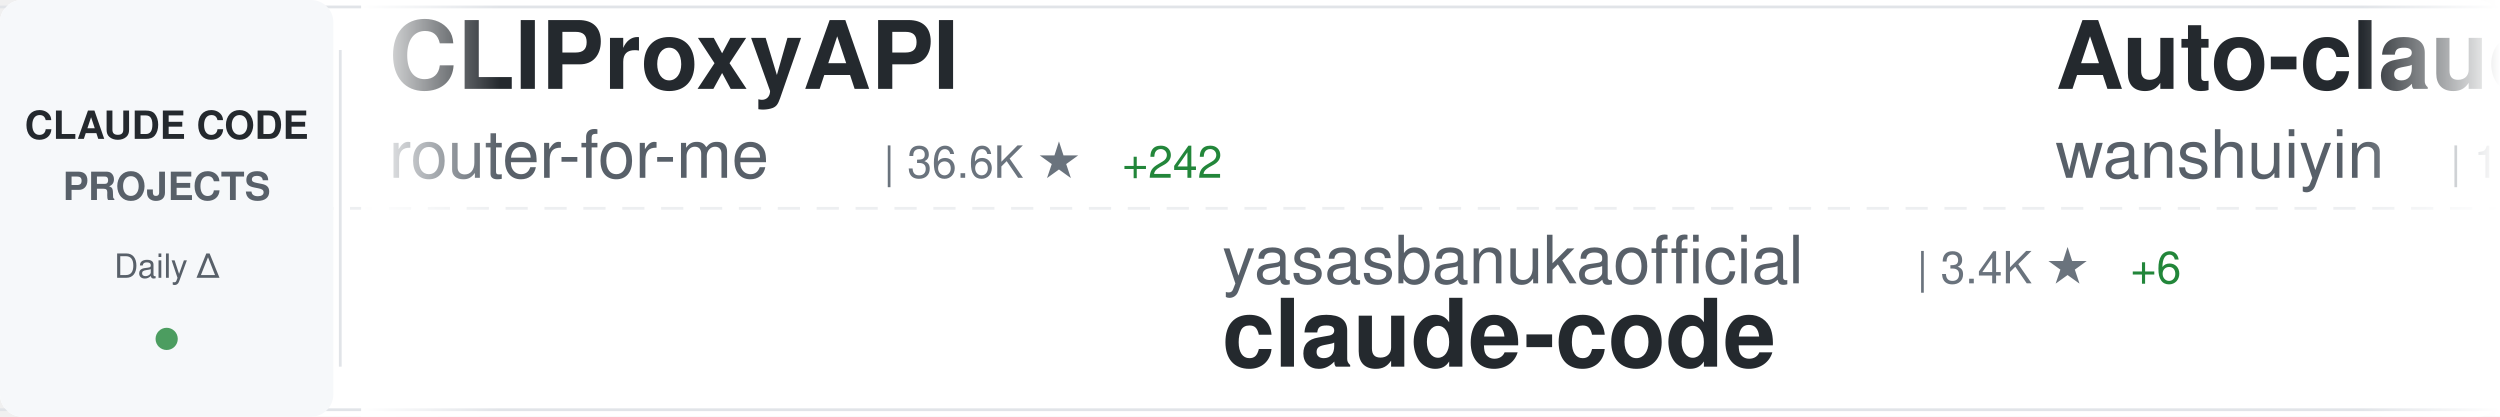
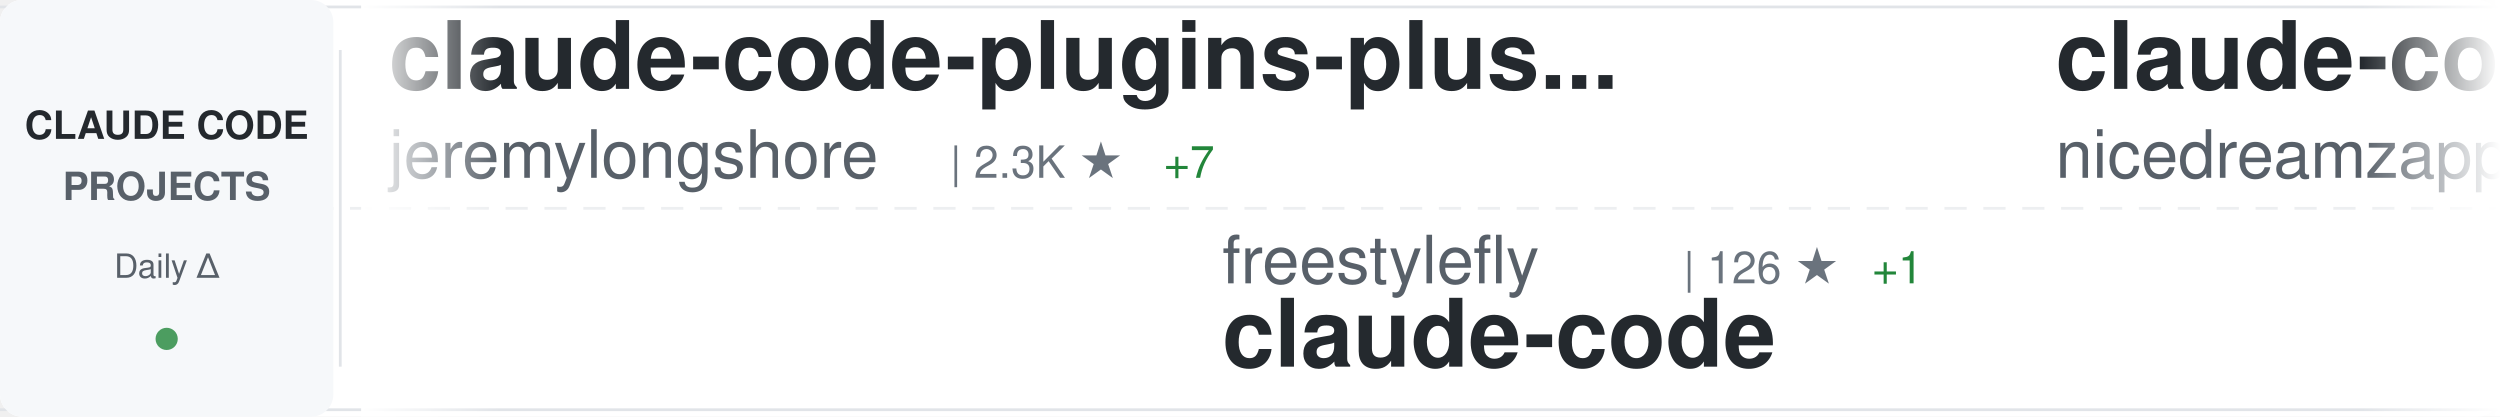
<svg xmlns="http://www.w3.org/2000/svg" width="900" height="150">
  <defs>
    <linearGradient id="awesomeLeftFade" x1="0%" y1="0%" x2="100%" y2="0%">
      <stop offset="0%" style="stop-color:#ffffff;stop-opacity:1" />
      <stop offset="100%" style="stop-color:#ffffff;stop-opacity:0" />
    </linearGradient>
    <linearGradient id="awesomeRightFade" x1="0%" y1="0%" x2="100%" y2="0%">
      <stop offset="0%" style="stop-color:#ffffff;stop-opacity:0" />
      <stop offset="100%" style="stop-color:#ffffff;stop-opacity:1" />
    </linearGradient>
  </defs>
  <rect width="900" height="150" fill="#ffffff" rx="8" />
  <rect x="0" y="2" width="900" height="1" fill="#e1e4e8" />
  <rect x="0" y="147" width="900" height="1" fill="#e1e4e8" />
  <line x1="0" y1="75" x2="900" y2="75" stroke="#e1e4e8" stroke-width="1" stroke-dasharray="8 6" opacity="0.6" />
  <rect x="0" y="0" width="120" height="150" fill="#f6f8fa" rx="8" />
  <text x="60" y="50" font-family="-apple-system, BlinkMacSystemFont, 'Segoe UI', Helvetica, Arial, sans-serif" font-size="14" font-weight="600" fill="#24292e" text-anchor="middle">CLAUDE CODE</text>
  <text x="60" y="72" font-family="-apple-system, BlinkMacSystemFont, 'Segoe UI', Helvetica, Arial, sans-serif" font-size="14" font-weight="600" fill="#586069" text-anchor="middle">PROJECTS</text>
  <text x="60" y="100" font-family="-apple-system, BlinkMacSystemFont, 'Segoe UI', Helvetica, Arial, sans-serif" font-size="12" font-weight="500" fill="#586069" text-anchor="middle">Daily Δ</text>
  <circle cx="60" cy="122" r="4" fill="#22863a" opacity="0.8" />
  <rect x="122" y="18" width="1" height="114" fill="#e1e4e8" />
  <clipPath id="awesomeTickerClip">
    <rect x="130" y="0" width="770" height="150" />
  </clipPath>
  <g clip-path="url(#awesomeTickerClip)">
    <g id="awesomeTickerItems">
      <animateTransform attributeName="transform" attributeType="XML" type="translate" from="0 0" to="-3000 0" dur="54s" repeatCount="indefinite" />
      <g transform="translate(0, 0)">
-         <text x="140" y="32" font-family="-apple-system, BlinkMacSystemFont, 'Segoe UI', Helvetica, Arial, sans-serif" font-size="34" font-weight="600" fill="#24292e">CLIProxyAPI</text>
-         <text x="140" y="64" font-family="-apple-system, BlinkMacSystemFont, 'Segoe UI', Helvetica, Arial, sans-serif" font-size="24" font-weight="400" fill="#586069">router-for-me</text>
-         <text x="318" y="64" font-family="-apple-system, BlinkMacSystemFont, 'Segoe UI', Helvetica, Arial, sans-serif" font-size="16" font-weight="500" fill="#6a737d">| 36.6K ★</text>
-         <text x="404" y="64" font-family="-apple-system, BlinkMacSystemFont, 'Segoe UI', Helvetica, Arial, sans-serif" font-size="16" font-weight="500" fill="#22863a"> +242</text>
+         <text x="140" y="32" font-family="-apple-system, BlinkMacSystemFont, 'Segoe UI', Helvetica, Arial, sans-serif" font-size="34" font-weight="600" fill="#24292e">claude-code-plugins-plus...</text>
+         <text x="140" y="64" font-family="-apple-system, BlinkMacSystemFont, 'Segoe UI', Helvetica, Arial, sans-serif" font-size="24" font-weight="400" fill="#586069">jeremylongshore</text>
+         <text x="342" y="64" font-family="-apple-system, BlinkMacSystemFont, 'Segoe UI', Helvetica, Arial, sans-serif" font-size="16" font-weight="500" fill="#6a737d">| 2.3K ★</text>
+         <text x="419" y="64" font-family="-apple-system, BlinkMacSystemFont, 'Segoe UI', Helvetica, Arial, sans-serif" font-size="16" font-weight="500" fill="#22863a"> +7</text>
      </g>
      <g transform="translate(300, 0)">
-         <text x="140" y="102" font-family="-apple-system, BlinkMacSystemFont, 'Segoe UI', Helvetica, Arial, sans-serif" font-size="24" font-weight="400" fill="#586069">yasasbanukaofficial</text>
-         <text x="390" y="102" font-family="-apple-system, BlinkMacSystemFont, 'Segoe UI', Helvetica, Arial, sans-serif" font-size="16" font-weight="500" fill="#6a737d">| 3.4K ★</text>
-         <text x="467" y="102" font-family="-apple-system, BlinkMacSystemFont, 'Segoe UI', Helvetica, Arial, sans-serif" font-size="16" font-weight="500" fill="#22863a"> +6</text>
+         <text x="140" y="102" font-family="-apple-system, BlinkMacSystemFont, 'Segoe UI', Helvetica, Arial, sans-serif" font-size="24" font-weight="400" fill="#586069">freestylefly</text>
+         <text x="306" y="102" font-family="-apple-system, BlinkMacSystemFont, 'Segoe UI', Helvetica, Arial, sans-serif" font-size="16" font-weight="500" fill="#6a737d">| 126 ★</text>
+         <text x="374" y="102" font-family="-apple-system, BlinkMacSystemFont, 'Segoe UI', Helvetica, Arial, sans-serif" font-size="16" font-weight="500" fill="#22863a"> +1</text>
        <text x="140" y="132" font-family="-apple-system, BlinkMacSystemFont, 'Segoe UI', Helvetica, Arial, sans-serif" font-size="34" font-weight="600" fill="#24292e">claude-code</text>
      </g>
      <g transform="translate(600, 0)">
-         <text x="140" y="32" font-family="-apple-system, BlinkMacSystemFont, 'Segoe UI', Helvetica, Arial, sans-serif" font-size="34" font-weight="600" fill="#24292e">Auto-claude-code-researc...</text>
-         <text x="140" y="64" font-family="-apple-system, BlinkMacSystemFont, 'Segoe UI', Helvetica, Arial, sans-serif" font-size="24" font-weight="400" fill="#586069">wanshuiyin</text>
-         <text x="282" y="64" font-family="-apple-system, BlinkMacSystemFont, 'Segoe UI', Helvetica, Arial, sans-serif" font-size="16" font-weight="500" fill="#6a737d">| 11.7K ★</text>
-         <text x="368" y="64" font-family="-apple-system, BlinkMacSystemFont, 'Segoe UI', Helvetica, Arial, sans-serif" font-size="16" font-weight="500" fill="#22863a"> +84</text>
+         <text x="140" y="32" font-family="-apple-system, BlinkMacSystemFont, 'Segoe UI', Helvetica, Arial, sans-serif" font-size="34" font-weight="600" fill="#24292e">claude-code-local</text>
+         <text x="140" y="64" font-family="-apple-system, BlinkMacSystemFont, 'Segoe UI', Helvetica, Arial, sans-serif" font-size="24" font-weight="400" fill="#586069">nicedreamzapp</text>
+         <text x="318" y="64" font-family="-apple-system, BlinkMacSystemFont, 'Segoe UI', Helvetica, Arial, sans-serif" font-size="16" font-weight="500" fill="#6a737d">| 2.7K ★</text>
+         <text x="395" y="64" font-family="-apple-system, BlinkMacSystemFont, 'Segoe UI', Helvetica, Arial, sans-serif" font-size="16" font-weight="500" fill="#22863a"> +2</text>
      </g>
      <g transform="translate(900, 0)">
-         <text x="140" y="102" font-family="-apple-system, BlinkMacSystemFont, 'Segoe UI', Helvetica, Arial, sans-serif" font-size="24" font-weight="400" fill="#586069">isboyjc</text>
-         <text x="246" y="102" font-family="-apple-system, BlinkMacSystemFont, 'Segoe UI', Helvetica, Arial, sans-serif" font-size="16" font-weight="500" fill="#6a737d">| 158 ★</text>
-         <text x="140" y="132" font-family="-apple-system, BlinkMacSystemFont, 'Segoe UI', Helvetica, Arial, sans-serif" font-size="34" font-weight="600" fill="#24292e">claude-code</text>
+         <text x="140" y="102" font-family="-apple-system, BlinkMacSystemFont, 'Segoe UI', Helvetica, Arial, sans-serif" font-size="24" font-weight="400" fill="#586069">rohitg00</text>
+         <text x="258" y="102" font-family="-apple-system, BlinkMacSystemFont, 'Segoe UI', Helvetica, Arial, sans-serif" font-size="16" font-weight="500" fill="#6a737d">| 2.0K ★</text>
+         <text x="335" y="102" font-family="-apple-system, BlinkMacSystemFont, 'Segoe UI', Helvetica, Arial, sans-serif" font-size="16" font-weight="500" fill="#22863a"> +5</text>
+         <text x="140" y="132" font-family="-apple-system, BlinkMacSystemFont, 'Segoe UI', Helvetica, Arial, sans-serif" font-size="34" font-weight="600" fill="#24292e">awesome-claude-code-tool...</text>
      </g>
      <g transform="translate(1200, 0)">
-         <text x="140" y="32" font-family="-apple-system, BlinkMacSystemFont, 'Segoe UI', Helvetica, Arial, sans-serif" font-size="34" font-weight="600" fill="#24292e">oh-my-claudecode</text>
-         <text x="140" y="64" font-family="-apple-system, BlinkMacSystemFont, 'Segoe UI', Helvetica, Arial, sans-serif" font-size="24" font-weight="400" fill="#586069">Yeachan-Heo</text>
-         <text x="294" y="64" font-family="-apple-system, BlinkMacSystemFont, 'Segoe UI', Helvetica, Arial, sans-serif" font-size="16" font-weight="500" fill="#6a737d">| 36.0K ★</text>
-         <text x="380" y="64" font-family="-apple-system, BlinkMacSystemFont, 'Segoe UI', Helvetica, Arial, sans-serif" font-size="16" font-weight="500" fill="#22863a"> +71</text>
+         <text x="140" y="32" font-family="-apple-system, BlinkMacSystemFont, 'Segoe UI', Helvetica, Arial, sans-serif" font-size="34" font-weight="600" fill="#24292e">claude-skills</text>
+         <text x="140" y="64" font-family="-apple-system, BlinkMacSystemFont, 'Segoe UI', Helvetica, Arial, sans-serif" font-size="24" font-weight="400" fill="#586069">alirezarezvani</text>
+         <text x="330" y="64" font-family="-apple-system, BlinkMacSystemFont, 'Segoe UI', Helvetica, Arial, sans-serif" font-size="16" font-weight="500" fill="#6a737d">| 17.5K ★</text>
+         <text x="416" y="64" font-family="-apple-system, BlinkMacSystemFont, 'Segoe UI', Helvetica, Arial, sans-serif" font-size="16" font-weight="500" fill="#22863a"> +110</text>
      </g>
      <g transform="translate(1500, 0)">
-         <text x="140" y="102" font-family="-apple-system, BlinkMacSystemFont, 'Segoe UI', Helvetica, Arial, sans-serif" font-size="24" font-weight="400" fill="#586069">RichardAtCT</text>
-         <text x="294" y="102" font-family="-apple-system, BlinkMacSystemFont, 'Segoe UI', Helvetica, Arial, sans-serif" font-size="16" font-weight="500" fill="#6a737d">| 2.7K ★</text>
-         <text x="371" y="102" font-family="-apple-system, BlinkMacSystemFont, 'Segoe UI', Helvetica, Arial, sans-serif" font-size="16" font-weight="500" fill="#22863a"> +4</text>
-         <text x="140" y="132" font-family="-apple-system, BlinkMacSystemFont, 'Segoe UI', Helvetica, Arial, sans-serif" font-size="34" font-weight="600" fill="#24292e">claude-code-telegram</text>
+         <text x="140" y="102" font-family="-apple-system, BlinkMacSystemFont, 'Segoe UI', Helvetica, Arial, sans-serif" font-size="24" font-weight="400" fill="#586069">disler</text>
+         <text x="234" y="102" font-family="-apple-system, BlinkMacSystemFont, 'Segoe UI', Helvetica, Arial, sans-serif" font-size="16" font-weight="500" fill="#6a737d">| 3.7K ★</text>
+         <text x="311" y="102" font-family="-apple-system, BlinkMacSystemFont, 'Segoe UI', Helvetica, Arial, sans-serif" font-size="16" font-weight="500" fill="#22863a"> +1</text>
+         <text x="140" y="132" font-family="-apple-system, BlinkMacSystemFont, 'Segoe UI', Helvetica, Arial, sans-serif" font-size="34" font-weight="600" fill="#24292e">claude-code-hooks-master...</text>
      </g>
      <g transform="translate(1800, 0)">
-         <text x="140" y="32" font-family="-apple-system, BlinkMacSystemFont, 'Segoe UI', Helvetica, Arial, sans-serif" font-size="34" font-weight="600" fill="#24292e">awesome-claude-code</text>
-         <text x="140" y="64" font-family="-apple-system, BlinkMacSystemFont, 'Segoe UI', Helvetica, Arial, sans-serif" font-size="24" font-weight="400" fill="#586069">jqueryscript</text>
-         <text x="306" y="64" font-family="-apple-system, BlinkMacSystemFont, 'Segoe UI', Helvetica, Arial, sans-serif" font-size="16" font-weight="500" fill="#6a737d">| 412 ★</text>
-         <text x="374" y="64" font-family="-apple-system, BlinkMacSystemFont, 'Segoe UI', Helvetica, Arial, sans-serif" font-size="16" font-weight="500" fill="#22863a"> +1</text>
+         <text x="140" y="32" font-family="-apple-system, BlinkMacSystemFont, 'Segoe UI', Helvetica, Arial, sans-serif" font-size="34" font-weight="600" fill="#24292e">claude_code_src</text>
+         <text x="140" y="64" font-family="-apple-system, BlinkMacSystemFont, 'Segoe UI', Helvetica, Arial, sans-serif" font-size="24" font-weight="400" fill="#586069">ponponon</text>
+         <text x="258" y="64" font-family="-apple-system, BlinkMacSystemFont, 'Segoe UI', Helvetica, Arial, sans-serif" font-size="16" font-weight="500" fill="#6a737d">| 2.3K ★</text>
      </g>
      <g transform="translate(2100, 0)">
-         <text x="140" y="102" font-family="-apple-system, BlinkMacSystemFont, 'Segoe UI', Helvetica, Arial, sans-serif" font-size="24" font-weight="400" fill="#586069">zstmfhy</text>
-         <text x="246" y="102" font-family="-apple-system, BlinkMacSystemFont, 'Segoe UI', Helvetica, Arial, sans-serif" font-size="16" font-weight="500" fill="#6a737d">| 190 ★</text>
-         <text x="140" y="132" font-family="-apple-system, BlinkMacSystemFont, 'Segoe UI', Helvetica, Arial, sans-serif" font-size="34" font-weight="600" fill="#24292e">Claude-code</text>
+         <text x="140" y="102" font-family="-apple-system, BlinkMacSystemFont, 'Segoe UI', Helvetica, Arial, sans-serif" font-size="24" font-weight="400" fill="#586069">edmund-io</text>
+         <text x="270" y="102" font-family="-apple-system, BlinkMacSystemFont, 'Segoe UI', Helvetica, Arial, sans-serif" font-size="16" font-weight="500" fill="#6a737d">| 1.5K ★</text>
+         <text x="347" y="102" font-family="-apple-system, BlinkMacSystemFont, 'Segoe UI', Helvetica, Arial, sans-serif" font-size="16" font-weight="500" fill="#22863a"> +1</text>
+         <text x="140" y="132" font-family="-apple-system, BlinkMacSystemFont, 'Segoe UI', Helvetica, Arial, sans-serif" font-size="34" font-weight="600" fill="#24292e">edmunds-claude-code</text>
      </g>
      <g transform="translate(2400, 0)">
        <text x="140" y="32" font-family="-apple-system, BlinkMacSystemFont, 'Segoe UI', Helvetica, Arial, sans-serif" font-size="34" font-weight="600" fill="#24292e">claude-code</text>
-         <text x="140" y="64" font-family="-apple-system, BlinkMacSystemFont, 'Segoe UI', Helvetica, Arial, sans-serif" font-size="24" font-weight="400" fill="#586069">lowcortisolprogrammer</text>
-         <text x="414" y="64" font-family="-apple-system, BlinkMacSystemFont, 'Segoe UI', Helvetica, Arial, sans-serif" font-size="16" font-weight="500" fill="#6a737d">| 172 ★</text>
+         <text x="140" y="64" font-family="-apple-system, BlinkMacSystemFont, 'Segoe UI', Helvetica, Arial, sans-serif" font-size="24" font-weight="400" fill="#586069">alex000kim</text>
+         <text x="282" y="64" font-family="-apple-system, BlinkMacSystemFont, 'Segoe UI', Helvetica, Arial, sans-serif" font-size="16" font-weight="500" fill="#6a737d">| 227 ★</text>
      </g>
      <g transform="translate(2700, 0)">
-         <text x="140" y="102" font-family="-apple-system, BlinkMacSystemFont, 'Segoe UI', Helvetica, Arial, sans-serif" font-size="24" font-weight="400" fill="#586069">lorryjovens-hub</text>
-         <text x="342" y="102" font-family="-apple-system, BlinkMacSystemFont, 'Segoe UI', Helvetica, Arial, sans-serif" font-size="16" font-weight="500" fill="#6a737d">| 1.6K ★</text>
-         <text x="419" y="102" font-family="-apple-system, BlinkMacSystemFont, 'Segoe UI', Helvetica, Arial, sans-serif" font-size="16" font-weight="500" fill="#22863a"> +3</text>
-         <text x="140" y="132" font-family="-apple-system, BlinkMacSystemFont, 'Segoe UI', Helvetica, Arial, sans-serif" font-size="34" font-weight="600" fill="#24292e">claude-code-rust</text>
+         <text x="140" y="102" font-family="-apple-system, BlinkMacSystemFont, 'Segoe UI', Helvetica, Arial, sans-serif" font-size="24" font-weight="400" fill="#586069">darcyegb</text>
+         <text x="258" y="102" font-family="-apple-system, BlinkMacSystemFont, 'Segoe UI', Helvetica, Arial, sans-serif" font-size="16" font-weight="500" fill="#6a737d">| 716 ★</text>
+         <text x="326" y="102" font-family="-apple-system, BlinkMacSystemFont, 'Segoe UI', Helvetica, Arial, sans-serif" font-size="16" font-weight="500" fill="#22863a"> +1</text>
+         <text x="140" y="132" font-family="-apple-system, BlinkMacSystemFont, 'Segoe UI', Helvetica, Arial, sans-serif" font-size="34" font-weight="600" fill="#24292e">ClaudeCodeAgents</text>
      </g>
      <g transform="translate(3000, 0)">
-         <text x="140" y="32" font-family="-apple-system, BlinkMacSystemFont, 'Segoe UI', Helvetica, Arial, sans-serif" font-size="34" font-weight="600" fill="#24292e">CLIProxyAPI</text>
-         <text x="140" y="64" font-family="-apple-system, BlinkMacSystemFont, 'Segoe UI', Helvetica, Arial, sans-serif" font-size="24" font-weight="400" fill="#586069">router-for-me</text>
-         <text x="318" y="64" font-family="-apple-system, BlinkMacSystemFont, 'Segoe UI', Helvetica, Arial, sans-serif" font-size="16" font-weight="500" fill="#6a737d">| 36.6K ★</text>
-         <text x="404" y="64" font-family="-apple-system, BlinkMacSystemFont, 'Segoe UI', Helvetica, Arial, sans-serif" font-size="16" font-weight="500" fill="#22863a"> +242</text>
+         <text x="140" y="32" font-family="-apple-system, BlinkMacSystemFont, 'Segoe UI', Helvetica, Arial, sans-serif" font-size="34" font-weight="600" fill="#24292e">claude-code-plugins-plus...</text>
+         <text x="140" y="64" font-family="-apple-system, BlinkMacSystemFont, 'Segoe UI', Helvetica, Arial, sans-serif" font-size="24" font-weight="400" fill="#586069">jeremylongshore</text>
+         <text x="342" y="64" font-family="-apple-system, BlinkMacSystemFont, 'Segoe UI', Helvetica, Arial, sans-serif" font-size="16" font-weight="500" fill="#6a737d">| 2.3K ★</text>
+         <text x="419" y="64" font-family="-apple-system, BlinkMacSystemFont, 'Segoe UI', Helvetica, Arial, sans-serif" font-size="16" font-weight="500" fill="#22863a"> +7</text>
      </g>
      <g transform="translate(3300, 0)">
-         <text x="140" y="102" font-family="-apple-system, BlinkMacSystemFont, 'Segoe UI', Helvetica, Arial, sans-serif" font-size="24" font-weight="400" fill="#586069">yasasbanukaofficial</text>
-         <text x="390" y="102" font-family="-apple-system, BlinkMacSystemFont, 'Segoe UI', Helvetica, Arial, sans-serif" font-size="16" font-weight="500" fill="#6a737d">| 3.4K ★</text>
-         <text x="467" y="102" font-family="-apple-system, BlinkMacSystemFont, 'Segoe UI', Helvetica, Arial, sans-serif" font-size="16" font-weight="500" fill="#22863a"> +6</text>
+         <text x="140" y="102" font-family="-apple-system, BlinkMacSystemFont, 'Segoe UI', Helvetica, Arial, sans-serif" font-size="24" font-weight="400" fill="#586069">freestylefly</text>
+         <text x="306" y="102" font-family="-apple-system, BlinkMacSystemFont, 'Segoe UI', Helvetica, Arial, sans-serif" font-size="16" font-weight="500" fill="#6a737d">| 126 ★</text>
+         <text x="374" y="102" font-family="-apple-system, BlinkMacSystemFont, 'Segoe UI', Helvetica, Arial, sans-serif" font-size="16" font-weight="500" fill="#22863a"> +1</text>
        <text x="140" y="132" font-family="-apple-system, BlinkMacSystemFont, 'Segoe UI', Helvetica, Arial, sans-serif" font-size="34" font-weight="600" fill="#24292e">claude-code</text>
      </g>
      <g transform="translate(3600, 0)">
-         <text x="140" y="32" font-family="-apple-system, BlinkMacSystemFont, 'Segoe UI', Helvetica, Arial, sans-serif" font-size="34" font-weight="600" fill="#24292e">Auto-claude-code-researc...</text>
-         <text x="140" y="64" font-family="-apple-system, BlinkMacSystemFont, 'Segoe UI', Helvetica, Arial, sans-serif" font-size="24" font-weight="400" fill="#586069">wanshuiyin</text>
-         <text x="282" y="64" font-family="-apple-system, BlinkMacSystemFont, 'Segoe UI', Helvetica, Arial, sans-serif" font-size="16" font-weight="500" fill="#6a737d">| 11.7K ★</text>
-         <text x="368" y="64" font-family="-apple-system, BlinkMacSystemFont, 'Segoe UI', Helvetica, Arial, sans-serif" font-size="16" font-weight="500" fill="#22863a"> +84</text>
+         <text x="140" y="32" font-family="-apple-system, BlinkMacSystemFont, 'Segoe UI', Helvetica, Arial, sans-serif" font-size="34" font-weight="600" fill="#24292e">claude-code-local</text>
+         <text x="140" y="64" font-family="-apple-system, BlinkMacSystemFont, 'Segoe UI', Helvetica, Arial, sans-serif" font-size="24" font-weight="400" fill="#586069">nicedreamzapp</text>
+         <text x="318" y="64" font-family="-apple-system, BlinkMacSystemFont, 'Segoe UI', Helvetica, Arial, sans-serif" font-size="16" font-weight="500" fill="#6a737d">| 2.7K ★</text>
+         <text x="395" y="64" font-family="-apple-system, BlinkMacSystemFont, 'Segoe UI', Helvetica, Arial, sans-serif" font-size="16" font-weight="500" fill="#22863a"> +2</text>
      </g>
      <g transform="translate(3900, 0)">
-         <text x="140" y="102" font-family="-apple-system, BlinkMacSystemFont, 'Segoe UI', Helvetica, Arial, sans-serif" font-size="24" font-weight="400" fill="#586069">isboyjc</text>
-         <text x="246" y="102" font-family="-apple-system, BlinkMacSystemFont, 'Segoe UI', Helvetica, Arial, sans-serif" font-size="16" font-weight="500" fill="#6a737d">| 158 ★</text>
-         <text x="140" y="132" font-family="-apple-system, BlinkMacSystemFont, 'Segoe UI', Helvetica, Arial, sans-serif" font-size="34" font-weight="600" fill="#24292e">claude-code</text>
+         <text x="140" y="102" font-family="-apple-system, BlinkMacSystemFont, 'Segoe UI', Helvetica, Arial, sans-serif" font-size="24" font-weight="400" fill="#586069">rohitg00</text>
+         <text x="258" y="102" font-family="-apple-system, BlinkMacSystemFont, 'Segoe UI', Helvetica, Arial, sans-serif" font-size="16" font-weight="500" fill="#6a737d">| 2.0K ★</text>
+         <text x="335" y="102" font-family="-apple-system, BlinkMacSystemFont, 'Segoe UI', Helvetica, Arial, sans-serif" font-size="16" font-weight="500" fill="#22863a"> +5</text>
+         <text x="140" y="132" font-family="-apple-system, BlinkMacSystemFont, 'Segoe UI', Helvetica, Arial, sans-serif" font-size="34" font-weight="600" fill="#24292e">awesome-claude-code-tool...</text>
      </g>
    </g>
  </g>
  <rect x="130" y="0" width="50" height="150" fill="url(#awesomeLeftFade)" />
  <rect x="850" y="0" width="50" height="150" fill="url(#awesomeRightFade)" />
</svg>
